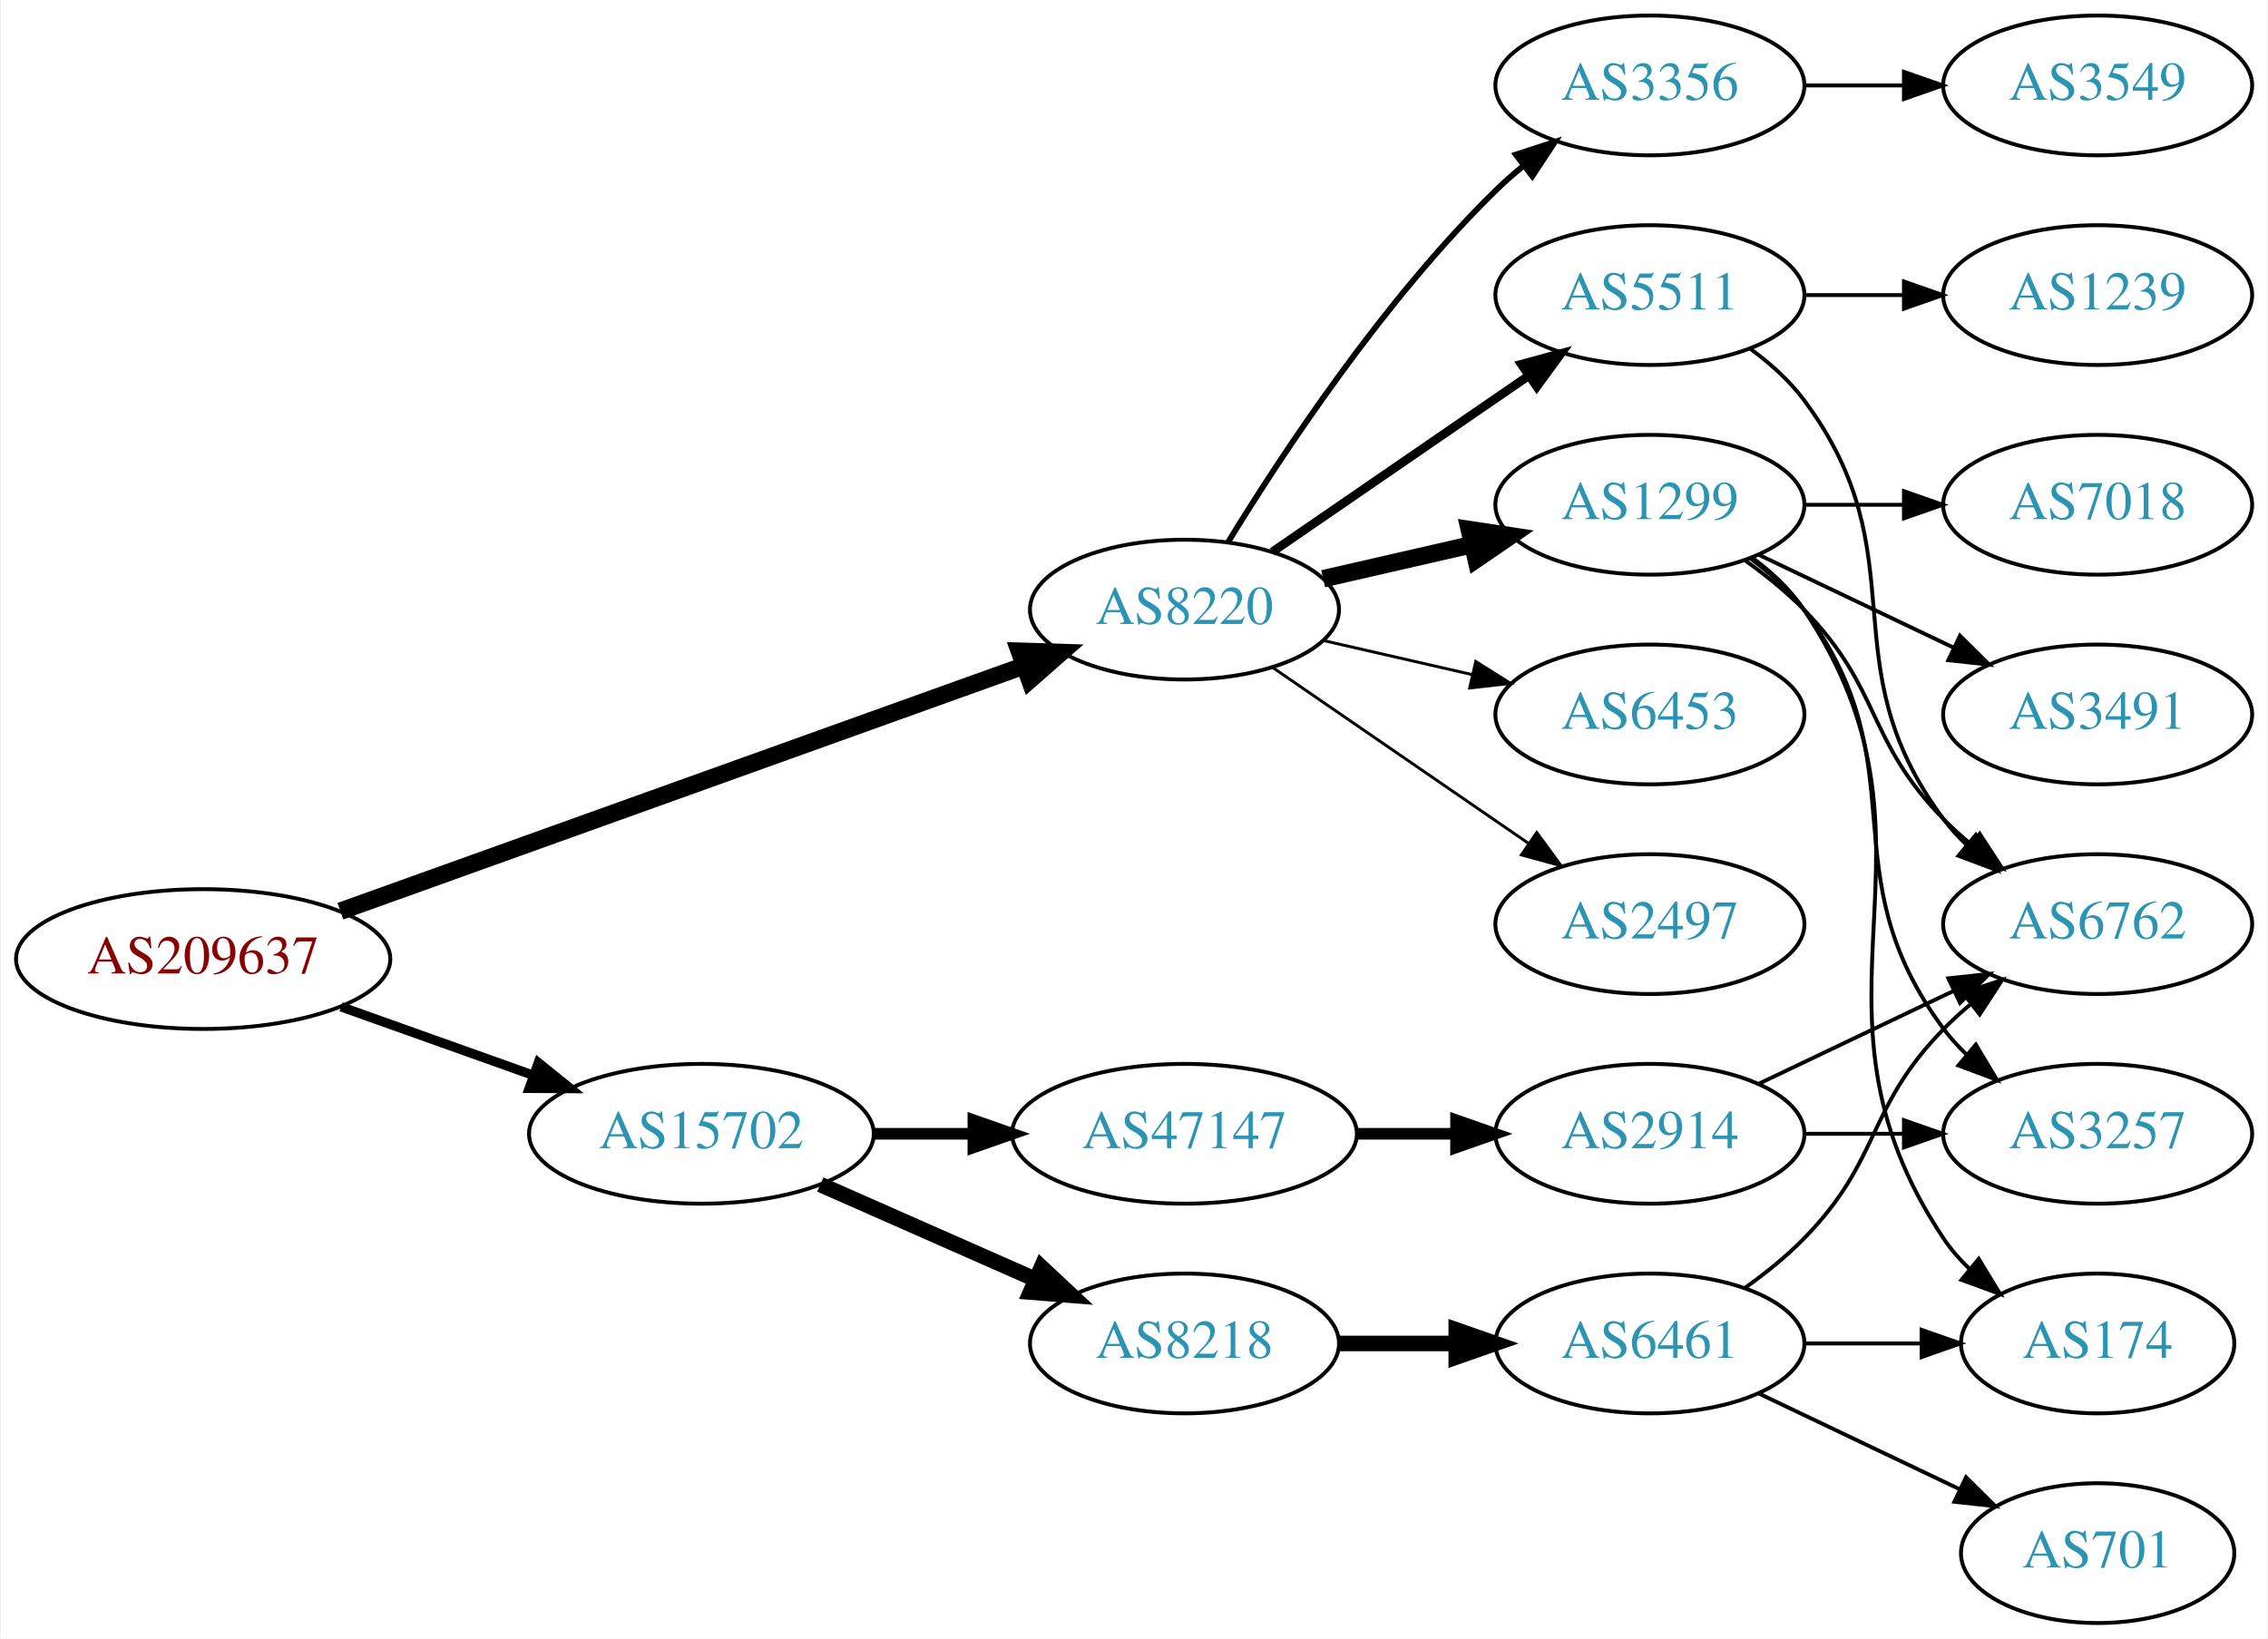
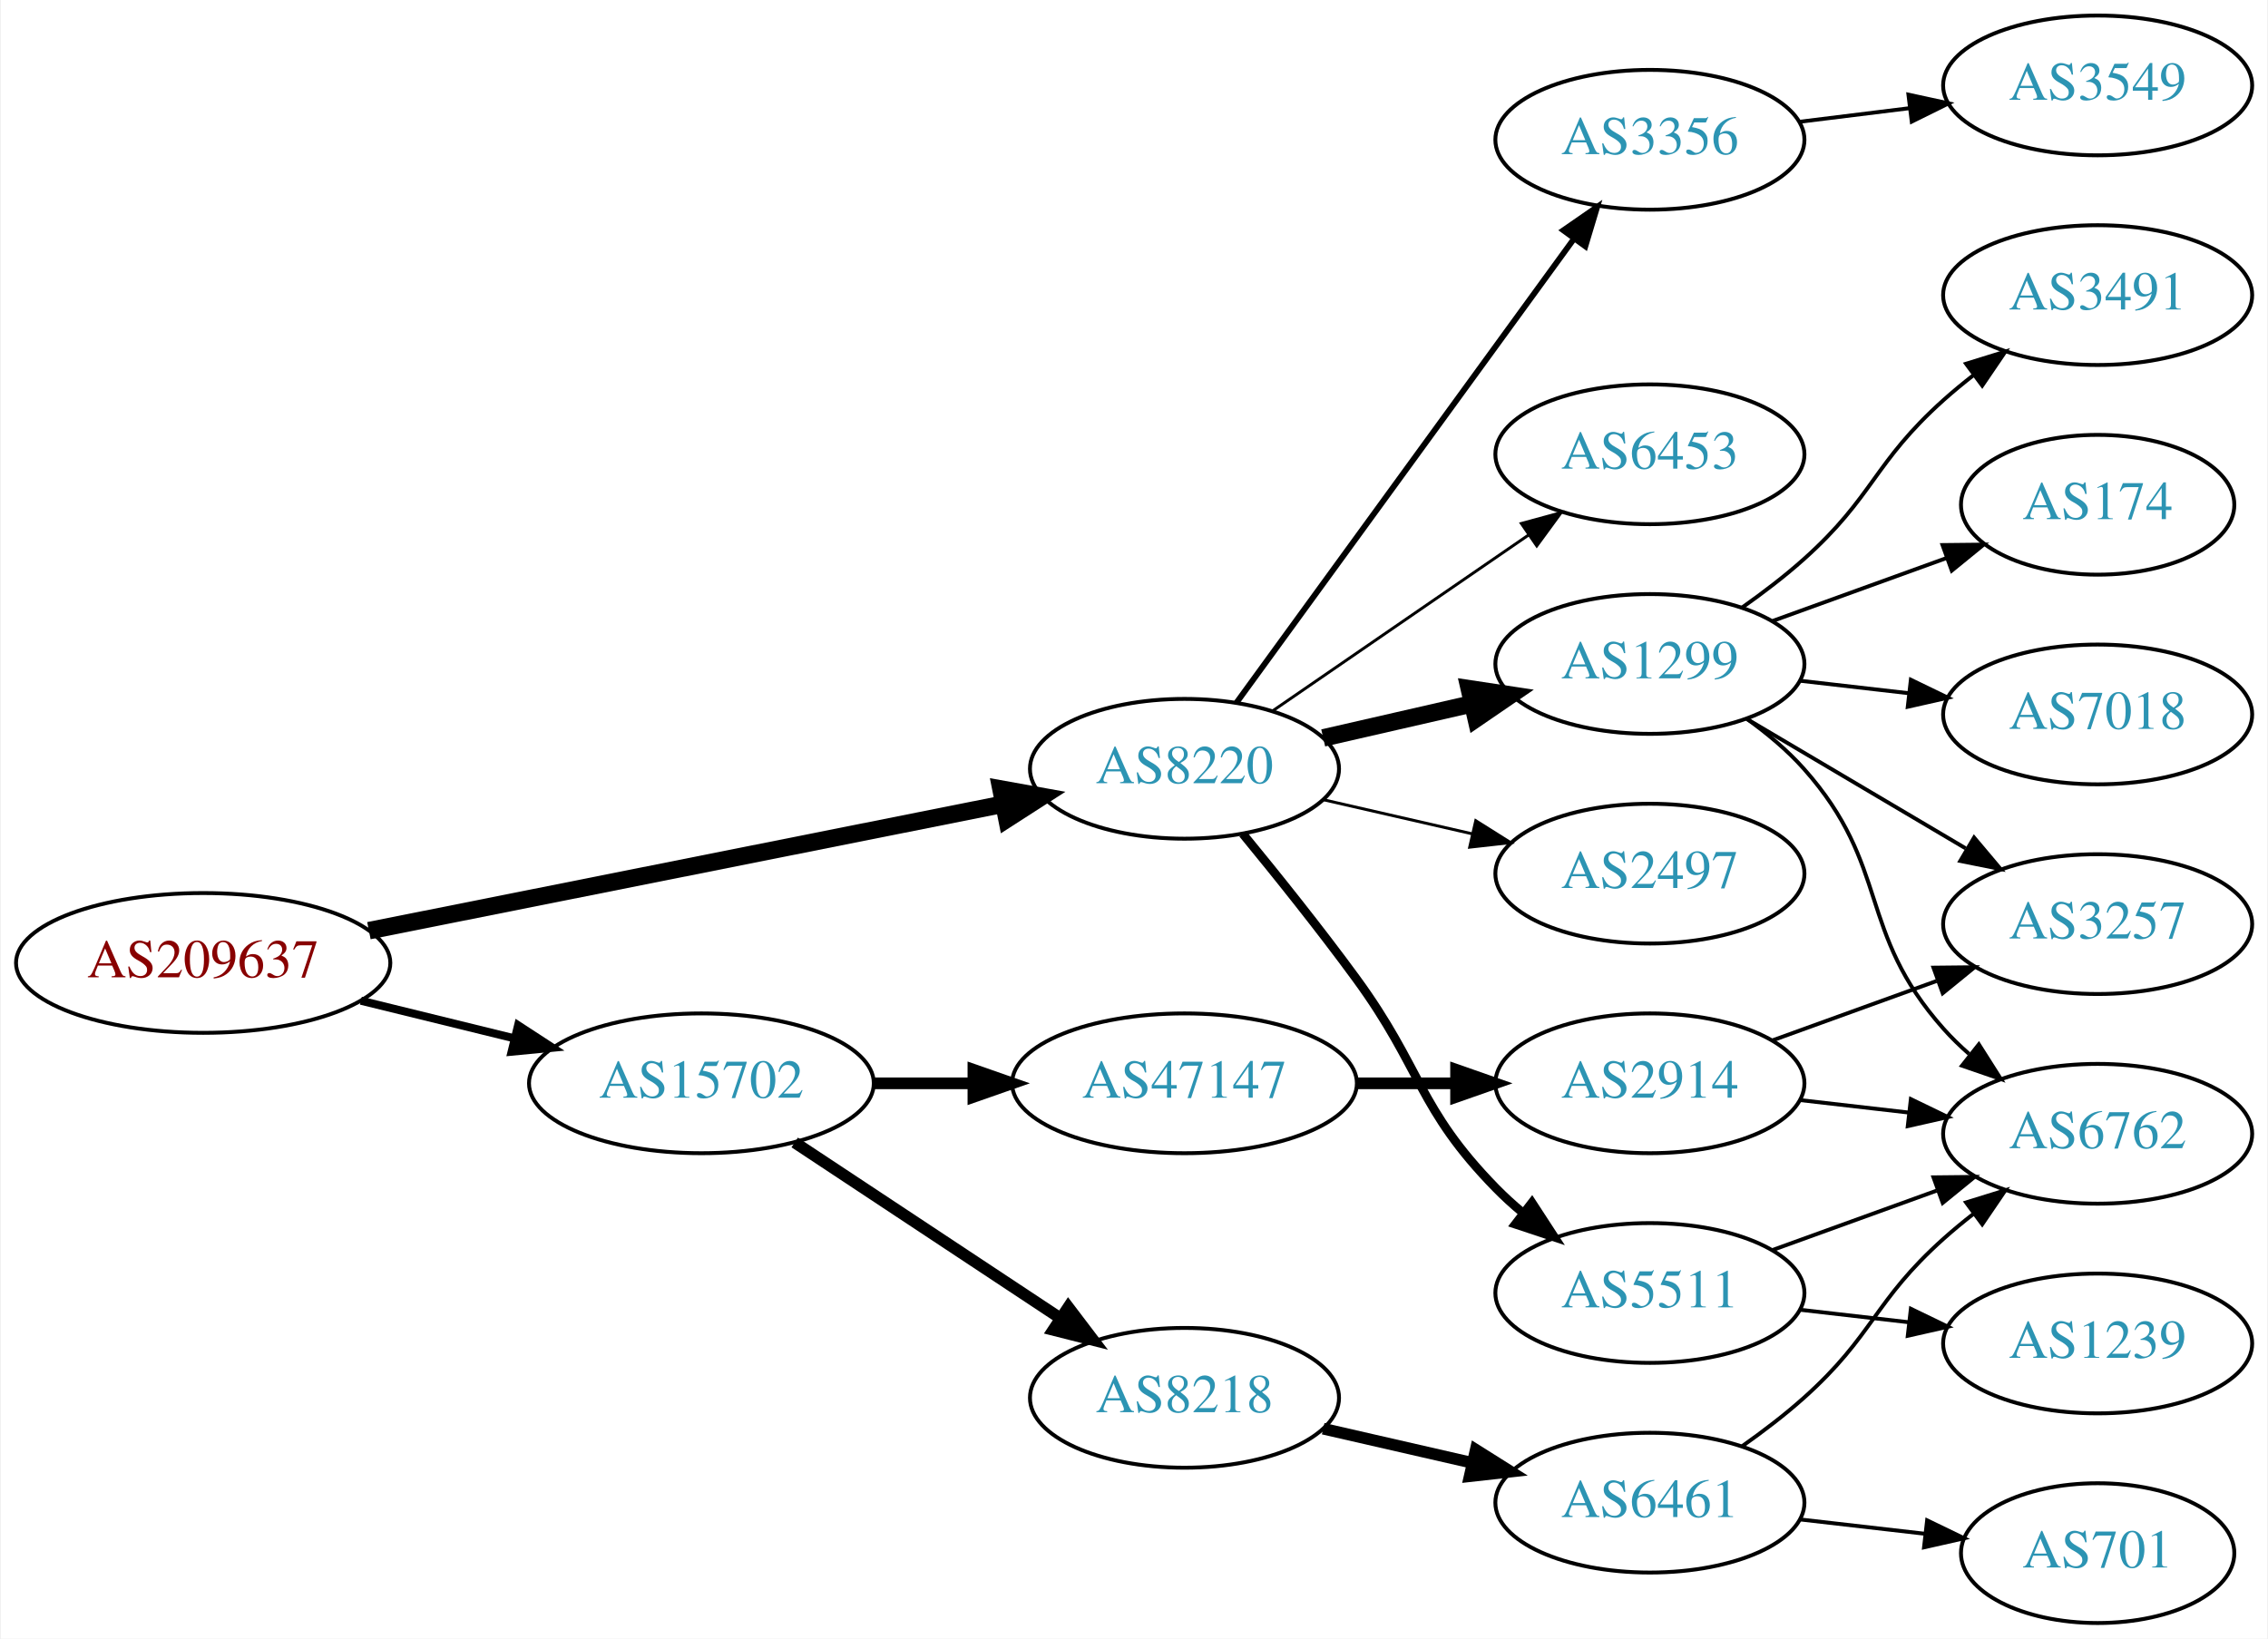
<svg xmlns="http://www.w3.org/2000/svg" xmlns:xlink="http://www.w3.org/1999/xlink" width="584pt" height="422pt" viewBox="0.00 0.00 583.56 422.00">
  <g id="graph0" class="graph" transform="scale(1 1) rotate(0) translate(4 418)">
    <polygon fill="white" stroke="none" points="-4,4 -4,-418 579.562,-418 579.562,4 -4,4" />
    <g id="node1" class="node">
      <g id="a_node1">
        <a xlink:href="/asn/209637" xlink:title="AS209637 ~ vnet-services GmbH [AT]">
-           <ellipse fill="#ffffff" stroke="black" cx="48.096" cy="-171" rx="48.192" ry="18" />
-           <text text-anchor="middle" x="48.096" y="-167.3" font-family="Times,serif" font-size="14.00" fill="#880000">AS209637</text>
+           <ellipse fill="#ffffff" stroke="black" cx="48.096" cy="-170" rx="48.192" ry="18" />
+           <text text-anchor="middle" x="48.096" y="-166.3" font-family="Times,serif" font-size="14.00" fill="#880000">AS209637</text>
        </a>
      </g>
    </g>
    <g id="node2" class="node">
      <g id="a_node2">
        <a xlink:href="/asn/8220" xlink:title="AS8220 ~ COLT [GB]">
-           <ellipse fill="#ffffff" stroke="black" cx="300.78" cy="-261" rx="39.794" ry="18" />
-           <text text-anchor="middle" x="300.78" y="-257.3" font-family="Times,serif" font-size="14.00" fill="#2c94b3">AS8220</text>
+           <ellipse fill="#ffffff" stroke="black" cx="300.78" cy="-220" rx="39.794" ry="18" />
+           <text text-anchor="middle" x="300.78" y="-216.3" font-family="Times,serif" font-size="14.00" fill="#2c94b3">AS8220</text>
        </a>
      </g>
    </g>
    <g id="edge1" class="edge">
-       <path fill="none" stroke="black" stroke-width="4.5" d="M83.427,-183.325C129.342,-199.81 210.608,-228.986 259.406,-246.505" />
-       <polygon fill="black" stroke="black" stroke-width="4.5" points="258.265,-250.279 269.008,-249.952 260.926,-242.867 258.265,-250.279" />
+       <path fill="none" stroke="black" stroke-width="4.5" d="M90.772,-178.313C135.911,-187.316 207.69,-201.632 254.272,-210.923" />
+       <polygon fill="black" stroke="black" stroke-width="4.5" points="253.521,-214.788 264.098,-212.883 255.061,-207.066 253.521,-214.788" />
    </g>
    <g id="node3" class="node">
      <g id="a_node3">
        <a xlink:href="/asn/15702" xlink:title="AS15702 ~ Onstage Online GmbH [AT]">
-           <ellipse fill="#ffffff" stroke="black" cx="176.388" cy="-126" rx="44.393" ry="18" />
-           <text text-anchor="middle" x="176.388" y="-122.3" font-family="Times,serif" font-size="14.00" fill="#2c94b3">AS15702</text>
+           <ellipse fill="#ffffff" stroke="black" cx="176.388" cy="-139" rx="44.393" ry="18" />
+           <text text-anchor="middle" x="176.388" y="-135.3" font-family="Times,serif" font-size="14.00" fill="#2c94b3">AS15702</text>
        </a>
      </g>
    </g>
    <g id="edge2" class="edge">
-       <path fill="none" stroke="black" stroke-width="2.423" d="M83.606,-158.704C98.847,-153.273 116.911,-146.836 132.966,-141.116" />
-       <polygon fill="black" stroke="black" stroke-width="2.423" points="134.414,-144.315 142.659,-137.662 132.064,-137.721 134.414,-144.315" />
+       <path fill="none" stroke="black" stroke-width="2.077" d="M88.709,-160.276C101.275,-157.192 115.293,-153.751 128.33,-150.551" />
+       <polygon fill="black" stroke="black" stroke-width="2.077" points="129.191,-153.944 138.068,-148.16 127.522,-147.145 129.191,-153.944" />
    </g>
    <g id="node4" class="node">
      <g id="a_node4">
-         <a xlink:href="/asn/2497" xlink:title="AS2497 ~ Internet Initiative Japan Inc. [JP]">
-           <ellipse fill="#ffffff" stroke="black" cx="420.622" cy="-180" rx="39.794" ry="18" />
-           <text text-anchor="middle" x="420.622" y="-176.3" font-family="Times,serif" font-size="14.00" fill="#2c94b3">AS2497</text>
+         <a xlink:href="/asn/1299" xlink:title="AS1299 ~ Telia Carrier [EU]">
+           <ellipse fill="#ffffff" stroke="black" cx="420.622" cy="-247" rx="39.794" ry="18" />
+           <text text-anchor="middle" x="420.622" y="-243.3" font-family="Times,serif" font-size="14.00" fill="#2c94b3">AS1299</text>
        </a>
      </g>
    </g>
    <g id="edge3" class="edge">
-       <path fill="none" stroke="black" stroke-width="0.75" d="M323.394,-246.143C341.882,-233.435 368.696,-215.005 389.326,-200.825" />
-       <polygon fill="black" stroke="black" stroke-width="0.75" points="391.488,-203.586 397.746,-195.037 387.522,-197.817 391.488,-203.586" />
+       <path fill="none" stroke="black" stroke-width="4.5" d="M336.499,-227.955C348.499,-230.704 362.12,-233.825 374.812,-236.733" />
+       <polygon fill="black" stroke="black" stroke-width="4.5" points="374.117,-240.613 384.744,-239.009 375.876,-232.937 374.117,-240.613" />
    </g>
    <g id="node5" class="node">
      <g id="a_node5">
-         <a xlink:href="/asn/3356" xlink:title="AS3356 ~ Level 3 Parent, LLC [US]">
-           <ellipse fill="#ffffff" stroke="black" cx="420.622" cy="-396" rx="39.794" ry="18" />
-           <text text-anchor="middle" x="420.622" y="-392.3" font-family="Times,serif" font-size="14.00" fill="#2c94b3">AS3356</text>
+         <a xlink:href="/asn/2497" xlink:title="AS2497 ~ Internet Initiative Japan Inc. [JP]">
+           <ellipse fill="#ffffff" stroke="black" cx="420.622" cy="-193" rx="39.794" ry="18" />
+           <text text-anchor="middle" x="420.622" y="-189.3" font-family="Times,serif" font-size="14.00" fill="#2c94b3">AS2497</text>
        </a>
      </g>
    </g>
    <g id="edge4" class="edge">
-       <path fill="none" stroke="black" stroke-width="1.5" d="M312.045,-278.44C325.854,-300.991 352.043,-340.722 380.976,-369 383.116,-371.092 385.433,-373.137 387.833,-375.106" />
-       <polygon fill="black" stroke="black" stroke-width="1.5" points="386.1,-378.185 396.175,-381.464 390.343,-372.618 386.1,-378.185" />
+       <path fill="none" stroke="black" stroke-width="0.75" d="M336.499,-212.045C348.499,-209.296 362.12,-206.175 374.812,-203.267" />
+       <polygon fill="black" stroke="black" stroke-width="0.75" points="375.778,-206.636 384.744,-200.991 374.215,-199.813 375.778,-206.636" />
    </g>
    <g id="node6" class="node">
      <g id="a_node6">
        <a xlink:href="/asn/5511" xlink:title="AS5511 ~ Orange S.A. [FR]">
-           <ellipse fill="#ffffff" stroke="black" cx="420.622" cy="-342" rx="39.794" ry="18" />
-           <text text-anchor="middle" x="420.622" y="-338.3" font-family="Times,serif" font-size="14.00" fill="#2c94b3">AS5511</text>
+           <ellipse fill="#ffffff" stroke="black" cx="420.622" cy="-85" rx="39.794" ry="18" />
+           <text text-anchor="middle" x="420.622" y="-81.3" font-family="Times,serif" font-size="14.00" fill="#2c94b3">AS5511</text>
        </a>
      </g>
    </g>
    <g id="edge5" class="edge">
-       <path fill="none" stroke="black" stroke-width="2.25" d="M323.394,-275.857C341.882,-288.565 368.696,-306.995 389.326,-321.175" />
-       <polygon fill="black" stroke="black" stroke-width="2.25" points="387.522,-324.183 397.746,-326.963 391.488,-318.414 387.522,-324.183" />
+       <path fill="none" stroke="black" stroke-width="2.25" d="M315.782,-203.269C324.43,-192.75 335.622,-178.792 344.976,-166 362.001,-142.716 360.803,-132.617 380.976,-112 383.069,-109.861 385.352,-107.782 387.729,-105.79" />
+       <polygon fill="black" stroke="black" stroke-width="2.25" points="390.247,-108.268 396.028,-99.389 385.972,-102.725 390.247,-108.268" />
    </g>
    <g id="node7" class="node">
      <g id="a_node7">
-         <a xlink:href="/asn/1299" xlink:title="AS1299 ~ Telia Carrier [EU]">
-           <ellipse fill="#ffffff" stroke="black" cx="420.622" cy="-288" rx="39.794" ry="18" />
-           <text text-anchor="middle" x="420.622" y="-284.3" font-family="Times,serif" font-size="14.00" fill="#2c94b3">AS1299</text>
+         <a xlink:href="/asn/3356" xlink:title="AS3356 ~ Level 3 Parent, LLC [US]">
+           <ellipse fill="#ffffff" stroke="black" cx="420.622" cy="-382" rx="39.794" ry="18" />
+           <text text-anchor="middle" x="420.622" y="-378.3" font-family="Times,serif" font-size="14.00" fill="#2c94b3">AS3356</text>
        </a>
      </g>
    </g>
    <g id="edge6" class="edge">
-       <path fill="none" stroke="black" stroke-width="4.5" d="M336.499,-268.955C348.499,-271.704 362.12,-274.825 374.812,-277.733" />
-       <polygon fill="black" stroke="black" stroke-width="4.5" points="374.117,-281.613 384.744,-280.009 375.876,-273.937 374.117,-281.613" />
+       <path fill="none" stroke="black" stroke-width="1.5" d="M314.168,-237.031C334.89,-265.517 376.693,-322.985 400.981,-356.374" />
+       <polygon fill="black" stroke="black" stroke-width="1.5" points="398.332,-358.682 407.045,-364.71 403.993,-354.564 398.332,-358.682" />
    </g>
    <g id="node8" class="node">
      <g id="a_node8">
        <a xlink:href="/asn/6453" xlink:title="AS6453 ~ TATA COMMUNICATIONS (AMERICA) INC [US]">
-           <ellipse fill="#ffffff" stroke="black" cx="420.622" cy="-234" rx="39.794" ry="18" />
-           <text text-anchor="middle" x="420.622" y="-230.3" font-family="Times,serif" font-size="14.00" fill="#2c94b3">AS6453</text>
+           <ellipse fill="#ffffff" stroke="black" cx="420.622" cy="-301" rx="39.794" ry="18" />
+           <text text-anchor="middle" x="420.622" y="-297.3" font-family="Times,serif" font-size="14.00" fill="#2c94b3">AS6453</text>
        </a>
      </g>
    </g>
    <g id="edge7" class="edge">
-       <path fill="none" stroke="black" stroke-width="0.75" d="M336.499,-253.045C348.499,-250.296 362.12,-247.175 374.812,-244.267" />
-       <polygon fill="black" stroke="black" stroke-width="0.75" points="375.778,-247.636 384.744,-241.991 374.215,-240.813 375.778,-247.636" />
+       <path fill="none" stroke="black" stroke-width="0.75" d="M323.394,-234.857C341.882,-247.565 368.696,-265.995 389.326,-280.175" />
+       <polygon fill="black" stroke="black" stroke-width="0.75" points="387.522,-283.183 397.746,-285.963 391.488,-277.414 387.522,-283.183" />
    </g>
    <g id="node16" class="node">
      <g id="a_node16">
-         <a xlink:href="/asn/8218" xlink:title="AS8218 ~ legacy Neotelecoms [FR]">
-           <ellipse fill="#ffffff" stroke="black" cx="300.78" cy="-72" rx="39.794" ry="18" />
-           <text text-anchor="middle" x="300.78" y="-68.3" font-family="Times,serif" font-size="14.00" fill="#2c94b3">AS8218</text>
+         <a xlink:href="/asn/47147" xlink:title="AS47147 ~ ANEXIA Internetdienstleistungs GmbH [AT]">
+           <ellipse fill="#ffffff" stroke="black" cx="300.78" cy="-139" rx="44.393" ry="18" />
+           <text text-anchor="middle" x="300.78" y="-135.3" font-family="Times,serif" font-size="14.00" fill="#2c94b3">AS47147</text>
        </a>
      </g>
    </g>
    <g id="edge16" class="edge">
-       <path fill="none" stroke="black" stroke-width="4" d="M207.015,-112.928C223.61,-105.607 244.469,-96.403 262.203,-88.579" />
-       <polygon fill="black" stroke="black" stroke-width="4" points="263.95,-91.634 271.686,-84.395 261.124,-85.23 263.95,-91.634" />
+       <path fill="none" stroke="black" stroke-width="3" d="M220.883,-139C229.089,-139 237.761,-139 246.233,-139" />
+       <polygon fill="black" stroke="black" stroke-width="3" points="246.424,-142.5 256.424,-139 246.424,-135.5 246.424,-142.5" />
    </g>
    <g id="node17" class="node">
      <g id="a_node17">
-         <a xlink:href="/asn/47147" xlink:title="AS47147 ~ ANEXIA Internetdienstleistungs GmbH [AT]">
-           <ellipse fill="#ffffff" stroke="black" cx="300.78" cy="-126" rx="44.393" ry="18" />
-           <text text-anchor="middle" x="300.78" y="-122.3" font-family="Times,serif" font-size="14.00" fill="#2c94b3">AS47147</text>
+         <a xlink:href="/asn/8218" xlink:title="AS8218 ~ legacy Neotelecoms [FR]">
+           <ellipse fill="#ffffff" stroke="black" cx="300.78" cy="-58" rx="39.794" ry="18" />
+           <text text-anchor="middle" x="300.78" y="-54.3" font-family="Times,serif" font-size="14.00" fill="#2c94b3">AS8218</text>
        </a>
      </g>
    </g>
    <g id="edge17" class="edge">
-       <path fill="none" stroke="black" stroke-width="3" d="M220.883,-126C229.089,-126 237.761,-126 246.233,-126" />
-       <polygon fill="black" stroke="black" stroke-width="3" points="246.424,-129.5 256.424,-126 246.424,-122.5 246.424,-129.5" />
+       <path fill="none" stroke="black" stroke-width="3" d="M200.409,-123.765C219.762,-110.956 247.598,-92.534 268.888,-78.445" />
+       <polygon fill="black" stroke="black" stroke-width="3" points="270.868,-81.331 277.275,-72.894 267.005,-75.494 270.868,-81.331" />
+     </g>
+     <g id="node9" class="node">
+       <g id="a_node9">
+         <a xlink:href="/asn/3257" xlink:title="AS3257 ~ GTT [DE]">
+           <ellipse fill="#ffffff" stroke="black" cx="535.915" cy="-180" rx="39.794" ry="18" />
+           <text text-anchor="middle" x="535.915" y="-176.3" font-family="Times,serif" font-size="14.00" fill="#2c94b3">AS3257</text>
+         </a>
+       </g>
+     </g>
+     <g id="edge8" class="edge">
+       <path fill="none" stroke="black" d="M445.649,-232.791C462.021,-223.109 483.908,-210.165 501.912,-199.518" />
+       <polygon fill="black" stroke="black" points="504.097,-202.292 510.923,-194.188 500.534,-196.266 504.097,-202.292" />
+     </g>
+     <g id="node10" class="node">
+       <g id="a_node10">
+         <a xlink:href="/asn/174" xlink:title="AS174 ~ Cogent Communications [US]">
+           <ellipse fill="#ffffff" stroke="black" cx="535.915" cy="-288" rx="35.194" ry="18" />
+           <text text-anchor="middle" x="535.915" y="-284.3" font-family="Times,serif" font-size="14.00" fill="#2c94b3">AS174</text>
+         </a>
+       </g>
+     </g>
+     <g id="edge9" class="edge">
+       <path fill="none" stroke="black" d="M452.281,-258.095C466.018,-263.067 482.358,-268.98 496.868,-274.231" />
+       <polygon fill="black" stroke="black" points="495.971,-277.628 506.565,-277.74 498.353,-271.046 495.971,-277.628" />
+     </g>
+     <g id="node11" class="node">
+       <g id="a_node11">
+         <a xlink:href="/asn/6762" xlink:title="AS6762 ~ TELECOM ITALIA SPARKLE S.p.A. [IT]">
+           <ellipse fill="#ffffff" stroke="black" cx="535.915" cy="-126" rx="39.794" ry="18" />
+           <text text-anchor="middle" x="535.915" y="-122.3" font-family="Times,serif" font-size="14.00" fill="#2c94b3">AS6762</text>
+         </a>
+       </g>
+     </g>
+     <g id="edge10" class="edge">
+       <path fill="none" stroke="black" d="M445.538,-232.91C450.78,-229.14 456.026,-224.77 460.269,-220 482.736,-194.743 473.801,-178.257 496.269,-153 498.258,-150.764 500.467,-148.616 502.793,-146.577" />
+       <polygon fill="black" stroke="black" points="505.325,-149.036 511,-140.09 500.984,-143.545 505.325,-149.036" />
+     </g>
+     <g id="node12" class="node">
+       <g id="a_node12">
+         <a xlink:href="/asn/7018" xlink:title="AS7018 ~ AT&amp;T Services, Inc. [US]">
+           <ellipse fill="#ffffff" stroke="black" cx="535.915" cy="-234" rx="39.794" ry="18" />
+           <text text-anchor="middle" x="535.915" y="-230.3" font-family="Times,serif" font-size="14.00" fill="#2c94b3">AS7018</text>
+         </a>
+       </g>
+     </g>
+     <g id="edge11" class="edge">
+       <path fill="none" stroke="black" d="M459.347,-242.671C468.329,-241.641 478.027,-240.528 487.385,-239.454" />
+       <polygon fill="black" stroke="black" points="487.819,-242.927 497.355,-238.31 487.021,-235.973 487.819,-242.927" />
+     </g>
+     <g id="node13" class="node">
+       <g id="a_node13">
+         <a xlink:href="/asn/3491" xlink:title="AS3491 ~ PCCW Global, Inc. [US]">
+           <ellipse fill="#ffffff" stroke="black" cx="535.915" cy="-342" rx="39.794" ry="18" />
+           <text text-anchor="middle" x="535.915" y="-338.3" font-family="Times,serif" font-size="14.00" fill="#2c94b3">AS3491</text>
+         </a>
+       </g>
+     </g>
+     <g id="edge12" class="edge">
+       <path fill="none" stroke="black" d="M444.387,-261.546C449.786,-265.359 455.39,-269.633 460.269,-274 478.339,-290.172 478.199,-298.828 496.269,-315 498.708,-317.183 501.329,-319.344 504.015,-321.435" />
+       <polygon fill="black" stroke="black" points="502.03,-324.32 512.151,-327.454 506.193,-318.693 502.03,-324.32" />
+     </g>
+     <g id="edge13" class="edge">
+       <path fill="none" stroke="black" d="M452.281,-96.095C465.253,-100.79 480.547,-106.324 494.428,-111.348" />
+       <polygon fill="black" stroke="black" points="493.638,-114.784 504.232,-114.896 496.02,-108.202 493.638,-114.784" />
+     </g>
+     <g id="node14" class="node">
+       <g id="a_node14">
+         <a xlink:href="/asn/1239" xlink:title="AS1239 ~ Sprint [US]">
+           <ellipse fill="#ffffff" stroke="black" cx="535.915" cy="-72" rx="39.794" ry="18" />
+           <text text-anchor="middle" x="535.915" y="-68.3" font-family="Times,serif" font-size="14.00" fill="#2c94b3">AS1239</text>
+         </a>
+       </g>
+     </g>
+     <g id="edge14" class="edge">
+       <path fill="none" stroke="black" d="M459.347,-80.671C468.329,-79.641 478.027,-78.528 487.385,-77.454" />
+       <polygon fill="black" stroke="black" points="487.819,-80.927 497.355,-76.31 487.021,-73.973 487.819,-80.927" />
    </g>
    <g id="node15" class="node">
      <g id="a_node15">
        <a xlink:href="/asn/3549" xlink:title="AS3549 ~ Level 3 Parent, LLC [US]">
          <ellipse fill="#ffffff" stroke="black" cx="535.915" cy="-396" rx="39.794" ry="18" />
          <text text-anchor="middle" x="535.915" y="-392.3" font-family="Times,serif" font-size="14.00" fill="#2c94b3">AS3549</text>
        </a>
      </g>
    </g>
    <g id="edge15" class="edge">
-       <path fill="none" stroke="black" d="M460.294,-396C468.497,-396 477.261,-396 485.794,-396" />
-       <polygon fill="black" stroke="black" points="486.033,-399.5 496.033,-396 486.033,-392.5 486.033,-399.5" />
-     </g>
-     <g id="node9" class="node">
-       <g id="a_node9">
-         <a xlink:href="/asn/6762" xlink:title="AS6762 ~ TELECOM ITALIA SPARKLE S.p.A. [IT]">
-           <ellipse fill="#ffffff" stroke="black" cx="535.915" cy="-180" rx="39.794" ry="18" />
-           <text text-anchor="middle" x="535.915" y="-176.3" font-family="Times,serif" font-size="14.00" fill="#2c94b3">AS6762</text>
-         </a>
-       </g>
-     </g>
-     <g id="edge8" class="edge">
-       <path fill="none" stroke="black" d="M446.553,-328.118C451.629,-324.389 456.547,-319.984 460.269,-315 490.54,-274.458 465.997,-247.542 496.269,-207 498.013,-204.664 500.021,-202.455 502.184,-200.383" />
-       <polygon fill="black" stroke="black" points="504.543,-202.973 509.984,-193.882 500.062,-197.595 504.543,-202.973" />
-     </g>
-     <g id="node10" class="node">
-       <g id="a_node10">
-         <a xlink:href="/asn/1239" xlink:title="AS1239 ~ Sprint [US]">
-           <ellipse fill="#ffffff" stroke="black" cx="535.915" cy="-342" rx="39.794" ry="18" />
-           <text text-anchor="middle" x="535.915" y="-338.3" font-family="Times,serif" font-size="14.00" fill="#2c94b3">AS1239</text>
-         </a>
-       </g>
-     </g>
-     <g id="edge9" class="edge">
-       <path fill="none" stroke="black" d="M460.294,-342C468.497,-342 477.261,-342 485.794,-342" />
-       <polygon fill="black" stroke="black" points="486.033,-345.5 496.033,-342 486.033,-338.5 486.033,-345.5" />
-     </g>
-     <g id="edge11" class="edge">
-       <path fill="none" stroke="black" d="M445.216,-273.611C450.472,-269.852 455.804,-265.563 460.269,-261 480.441,-240.383 476.096,-227.617 496.269,-207 498.362,-204.861 500.645,-202.782 503.022,-200.79" />
-       <polygon fill="black" stroke="black" points="505.54,-203.268 511.321,-194.389 501.265,-197.725 505.54,-203.268" />
-     </g>
-     <g id="node11" class="node">
-       <g id="a_node11">
-         <a xlink:href="/asn/174" xlink:title="AS174 ~ Cogent Communications [US]">
-           <ellipse fill="#ffffff" stroke="black" cx="535.915" cy="-72" rx="35.194" ry="18" />
-           <text text-anchor="middle" x="535.915" y="-68.3" font-family="Times,serif" font-size="14.00" fill="#2c94b3">AS174</text>
-         </a>
-       </g>
-     </g>
-     <g id="edge10" class="edge">
-       <path fill="none" stroke="black" d="M446.941,-274.393C451.997,-270.649 456.809,-266.169 460.269,-261 501.293,-199.706 455.244,-160.294 496.269,-99 498.135,-96.211 500.395,-93.623 502.875,-91.243" />
-       <polygon fill="black" stroke="black" points="505.293,-93.786 510.798,-84.734 500.849,-88.378 505.293,-93.786" />
-     </g>
-     <g id="node12" class="node">
-       <g id="a_node12">
-         <a xlink:href="/asn/3491" xlink:title="AS3491 ~ PCCW Global, Inc. [US]">
-           <ellipse fill="#ffffff" stroke="black" cx="535.915" cy="-234" rx="39.794" ry="18" />
-           <text text-anchor="middle" x="535.915" y="-230.3" font-family="Times,serif" font-size="14.00" fill="#2c94b3">AS3491</text>
-         </a>
-       </g>
-     </g>
-     <g id="edge12" class="edge">
-       <path fill="none" stroke="black" d="M448.759,-275.066C463.753,-267.919 482.574,-258.948 498.797,-251.215" />
-       <polygon fill="black" stroke="black" points="500.479,-254.291 508,-246.829 497.467,-247.972 500.479,-254.291" />
-     </g>
-     <g id="node13" class="node">
-       <g id="a_node13">
-         <a xlink:href="/asn/7018" xlink:title="AS7018 ~ AT&amp;T Services, Inc. [US]">
-           <ellipse fill="#ffffff" stroke="black" cx="535.915" cy="-288" rx="39.794" ry="18" />
-           <text text-anchor="middle" x="535.915" y="-284.3" font-family="Times,serif" font-size="14.00" fill="#2c94b3">AS7018</text>
-         </a>
-       </g>
-     </g>
-     <g id="edge13" class="edge">
-       <path fill="none" stroke="black" d="M460.294,-288C468.497,-288 477.261,-288 485.794,-288" />
-       <polygon fill="black" stroke="black" points="486.033,-291.5 496.033,-288 486.033,-284.5 486.033,-291.5" />
-     </g>
-     <g id="node14" class="node">
-       <g id="a_node14">
-         <a xlink:href="/asn/3257" xlink:title="AS3257 ~ GTT [DE]">
-           <ellipse fill="#ffffff" stroke="black" cx="535.915" cy="-126" rx="39.794" ry="18" />
-           <text text-anchor="middle" x="535.915" y="-122.3" font-family="Times,serif" font-size="14.00" fill="#2c94b3">AS3257</text>
-         </a>
-       </g>
-     </g>
-     <g id="edge14" class="edge">
-       <path fill="none" stroke="black" d="M446.553,-274.118C451.629,-270.389 456.547,-265.984 460.269,-261 490.54,-220.458 465.997,-193.542 496.269,-153 498.013,-150.664 500.021,-148.455 502.184,-146.383" />
-       <polygon fill="black" stroke="black" points="504.543,-148.973 509.984,-139.882 500.062,-143.595 504.543,-148.973" />
+       <path fill="none" stroke="black" d="M459.033,-386.623C468.12,-387.746 477.958,-388.962 487.443,-390.134" />
+       <polygon fill="black" stroke="black" points="487.19,-393.629 497.544,-391.382 488.049,-386.682 487.19,-393.629" />
    </g>
    <g id="node18" class="node">
      <g id="a_node18">
-         <a xlink:href="/asn/6461" xlink:title="AS6461 ~ ZAYO-6461 [US]">
-           <ellipse fill="#ffffff" stroke="black" cx="420.622" cy="-72" rx="39.794" ry="18" />
-           <text text-anchor="middle" x="420.622" y="-68.3" font-family="Times,serif" font-size="14.00" fill="#2c94b3">AS6461</text>
+         <a xlink:href="/asn/2914" xlink:title="AS2914 ~ NTT America, Inc. [US]">
+           <ellipse fill="#ffffff" stroke="black" cx="420.622" cy="-139" rx="39.794" ry="18" />
+           <text text-anchor="middle" x="420.622" y="-135.3" font-family="Times,serif" font-size="14.00" fill="#2c94b3">AS2914</text>
        </a>
      </g>
    </g>
    <g id="edge18" class="edge">
-       <path fill="none" stroke="black" stroke-width="4" d="M340.692,-72C350.246,-72 360.595,-72 370.558,-72" />
-       <polygon fill="black" stroke="black" stroke-width="4" points="370.751,-75.5 380.75,-72 370.75,-68.5 370.751,-75.5" />
+       <path fill="none" stroke="black" stroke-width="3" d="M344.991,-139C353.303,-139 362.066,-139 370.548,-139" />
+       <polygon fill="black" stroke="black" stroke-width="3" points="370.707,-142.5 380.707,-139 370.707,-135.5 370.707,-142.5" />
+     </g>
+     <g id="node19" class="node">
+       <g id="a_node19">
+         <a xlink:href="/asn/6461" xlink:title="AS6461 ~ Zayo Bandwidth [US]">
+           <ellipse fill="#ffffff" stroke="black" cx="420.622" cy="-31" rx="39.794" ry="18" />
+           <text text-anchor="middle" x="420.622" y="-27.3" font-family="Times,serif" font-size="14.00" fill="#2c94b3">AS6461</text>
+         </a>
+       </g>
+     </g>
+     <g id="edge21" class="edge">
+       <path fill="none" stroke="black" stroke-width="3" d="M336.499,-50.045C348.499,-47.296 362.12,-44.175 374.812,-41.267" />
+       <polygon fill="black" stroke="black" stroke-width="3" points="375.778,-44.636 384.744,-38.991 374.215,-37.813 375.778,-44.636" />
+     </g>
+     <g id="edge19" class="edge">
+       <path fill="none" stroke="black" d="M452.281,-150.095C465.253,-154.79 480.547,-160.324 494.428,-165.348" />
+       <polygon fill="black" stroke="black" points="493.638,-168.784 504.232,-168.896 496.02,-162.202 493.638,-168.784" />
+     </g>
+     <g id="edge20" class="edge">
+       <path fill="none" stroke="black" d="M459.347,-134.671C468.329,-133.641 478.027,-132.528 487.385,-131.454" />
+       <polygon fill="black" stroke="black" points="487.819,-134.927 497.355,-130.31 487.021,-127.973 487.819,-134.927" />
+     </g>
+     <g id="edge23" class="edge">
+       <path fill="none" stroke="black" d="M444.387,-45.546C449.786,-49.359 455.39,-53.633 460.269,-58 478.339,-74.172 478.199,-82.828 496.269,-99 498.708,-101.183 501.329,-103.344 504.015,-105.435" />
+       <polygon fill="black" stroke="black" points="502.03,-108.32 512.151,-111.454 506.193,-102.693 502.03,-108.32" />
    </g>
    <g id="node20" class="node">
      <g id="a_node20">
-         <a xlink:href="/asn/2914" xlink:title="AS2914 ~ NTT America, Inc. [US]">
-           <ellipse fill="#ffffff" stroke="black" cx="420.622" cy="-126" rx="39.794" ry="18" />
-           <text text-anchor="middle" x="420.622" y="-122.3" font-family="Times,serif" font-size="14.00" fill="#2c94b3">AS2914</text>
-         </a>
-       </g>
-     </g>
-     <g id="edge22" class="edge">
-       <path fill="none" stroke="black" stroke-width="3" d="M344.991,-126C353.303,-126 362.066,-126 370.548,-126" />
-       <polygon fill="black" stroke="black" stroke-width="3" points="370.707,-129.5 380.707,-126 370.707,-122.5 370.707,-129.5" />
-     </g>
-     <g id="edge19" class="edge">
-       <path fill="none" stroke="black" d="M445.216,-86.389C450.472,-90.148 455.804,-94.437 460.269,-99 480.441,-119.617 476.096,-132.383 496.269,-153 498.362,-155.139 500.645,-157.218 503.022,-159.21" />
-       <polygon fill="black" stroke="black" points="501.265,-162.275 511.321,-165.611 505.54,-156.732 501.265,-162.275" />
-     </g>
-     <g id="edge20" class="edge">
-       <path fill="none" stroke="black" d="M460.294,-72C470,-72 480.491,-72 490.453,-72" />
-       <polygon fill="black" stroke="black" points="490.59,-75.5 500.59,-72 490.59,-68.5 490.59,-75.5" />
-     </g>
-     <g id="node19" class="node">
-       <g id="a_node19">
        <a xlink:href="/asn/701" xlink:title="AS701 ~ UUNET [US]">
          <ellipse fill="#ffffff" stroke="black" cx="535.915" cy="-18" rx="35.194" ry="18" />
          <text text-anchor="middle" x="535.915" y="-14.3" font-family="Times,serif" font-size="14.00" fill="#2c94b3">AS701</text>
        </a>
      </g>
    </g>
-     <g id="edge21" class="edge">
-       <path fill="none" stroke="black" d="M448.759,-59.066C464.19,-51.71 483.676,-42.423 500.211,-34.541" />
-       <polygon fill="black" stroke="black" points="502.032,-37.551 509.553,-30.089 499.02,-31.232 502.032,-37.551" />
-     </g>
-     <g id="edge23" class="edge">
-       <path fill="none" stroke="black" d="M448.759,-138.934C463.753,-146.081 482.574,-155.052 498.797,-162.785" />
-       <polygon fill="black" stroke="black" points="497.467,-166.028 508,-167.171 500.479,-159.709 497.467,-166.028" />
-     </g>
-     <g id="edge24" class="edge">
-       <path fill="none" stroke="black" d="M460.294,-126C468.497,-126 477.261,-126 485.794,-126" />
-       <polygon fill="black" stroke="black" points="486.033,-129.5 496.033,-126 486.033,-122.5 486.033,-129.5" />
+     <g id="edge22" class="edge">
+       <path fill="none" stroke="black" d="M459.347,-26.671C469.582,-25.497 480.748,-24.216 491.279,-23.007" />
+       <polygon fill="black" stroke="black" points="492.005,-26.447 501.541,-21.83 491.207,-19.492 492.005,-26.447" />
    </g>
  </g>
</svg>
